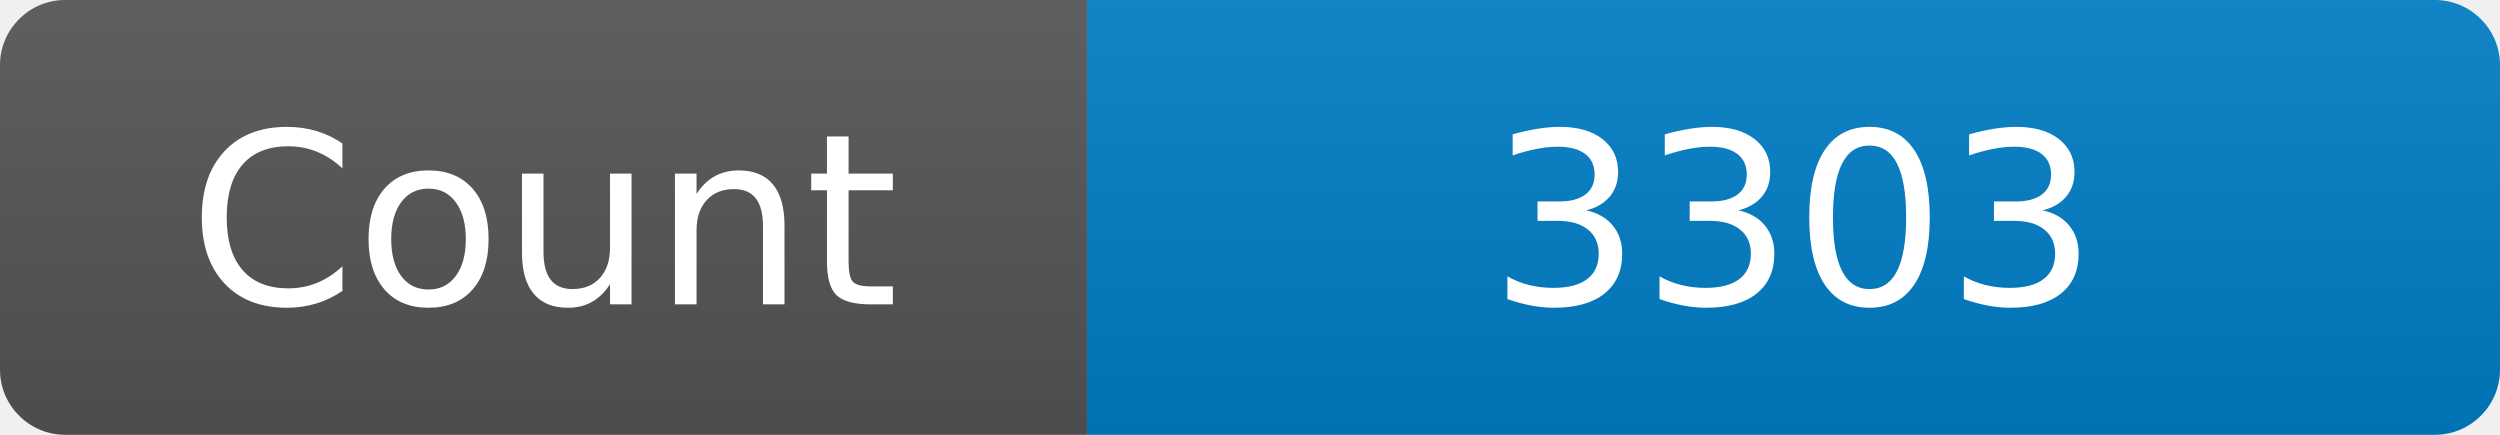
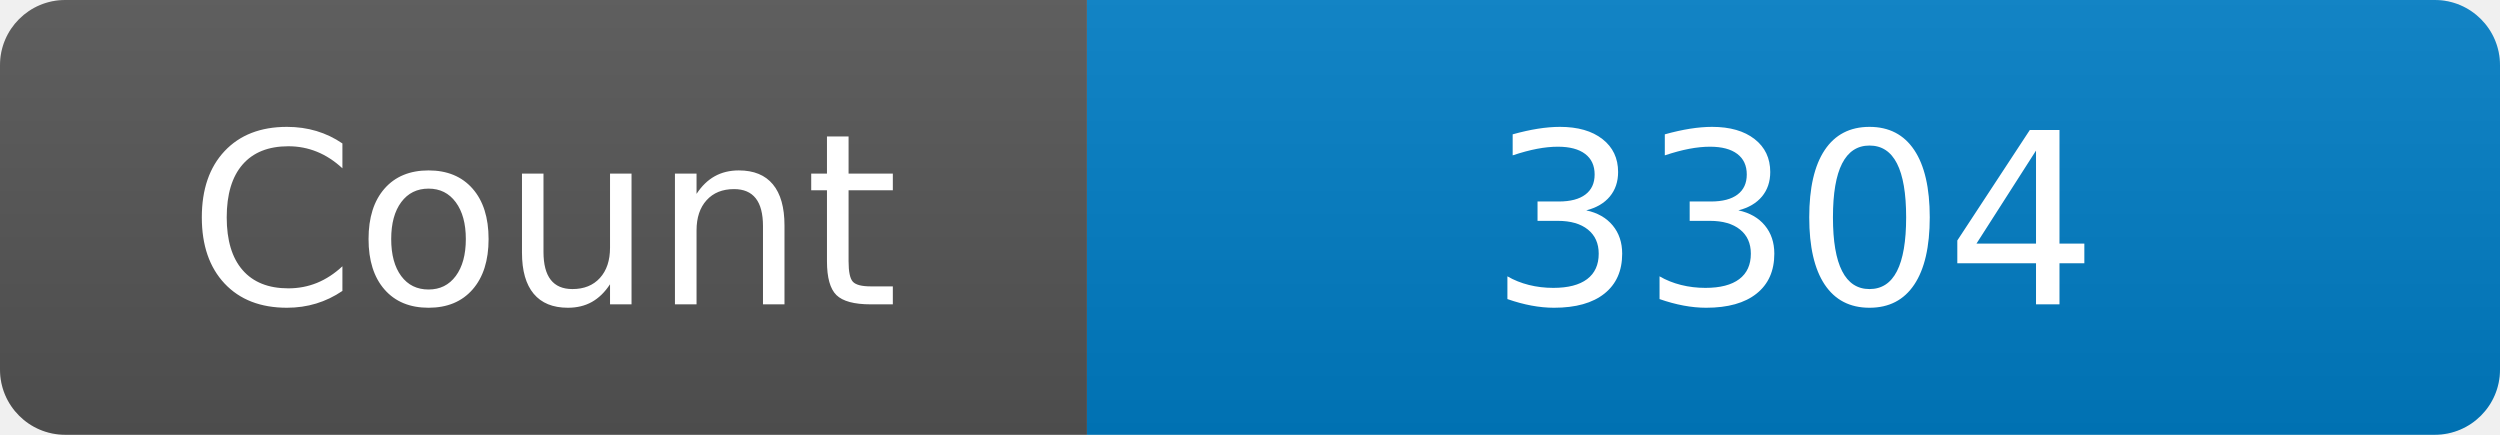
<svg xmlns="http://www.w3.org/2000/svg" width="115" height="20" role="img" aria-label="Maintained?: yes">
  <linearGradient id="s" x2="0" y2="100%">
    <stop offset="0" stop-color="#bbb" stop-opacity=".1" />
    <stop offset="1" stop-opacity=".1" />
  </linearGradient>
  <clipPath id="r">
    <rect width="115" height="20" rx="3" fill="#fff" />
  </clipPath>
  <g clip-path="url(#r)">
    <rect width="50" height="20" fill="#555" />
    <rect x="50" width="160" height="20" fill="#007ec6" />
    <rect width="115" height="20" fill="url(#s)" />
  </g>
  <g fill="#fff" text-anchor="middle" font-family="Verdana,Geneva,DejaVu Sans,sans-serif" font-size="110">
    <text x="250" y="140" transform="scale(.1)" fill="#fff">Count</text>
-     <text x="825" y="140" transform="scale(.1)" fill="#fff">3303</text>
+     <text x="825" y="140" transform="scale(.1)" fill="#fff">3304</text>
  </g>
</svg>
